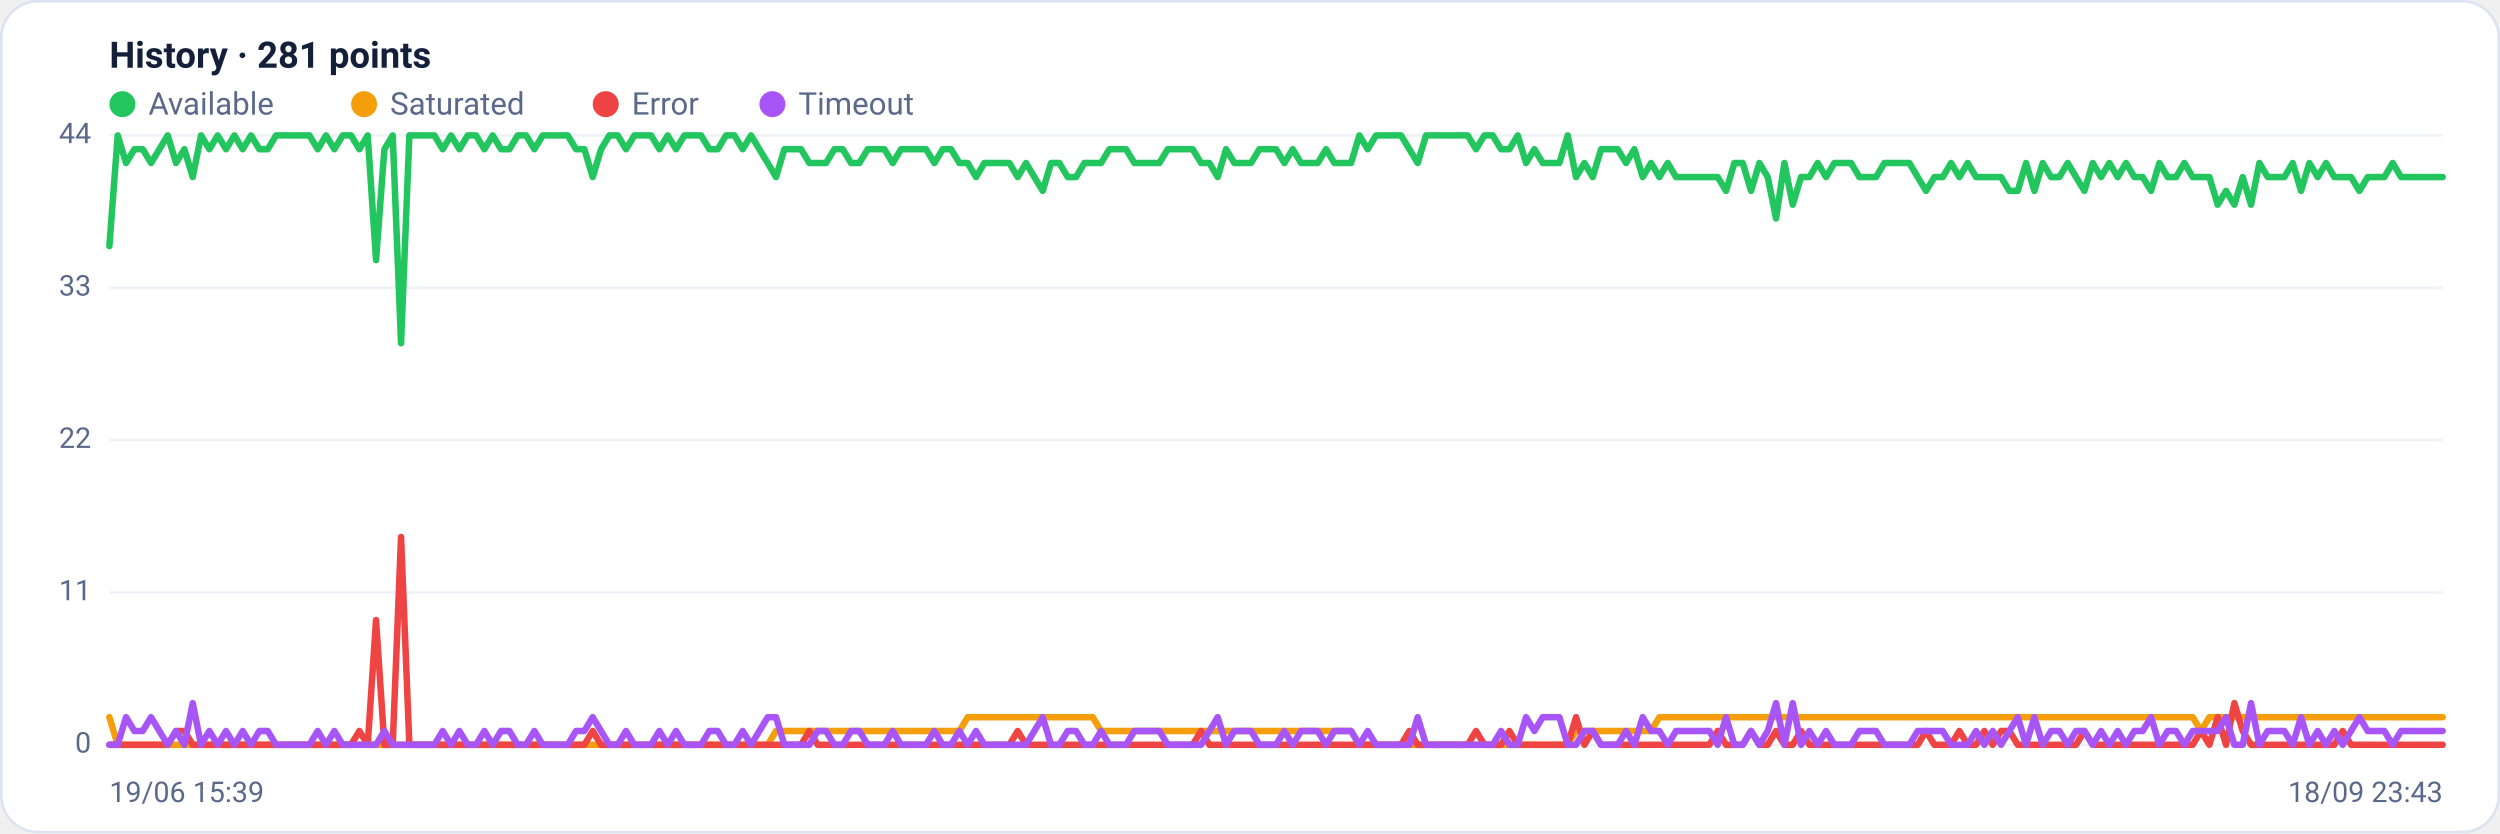
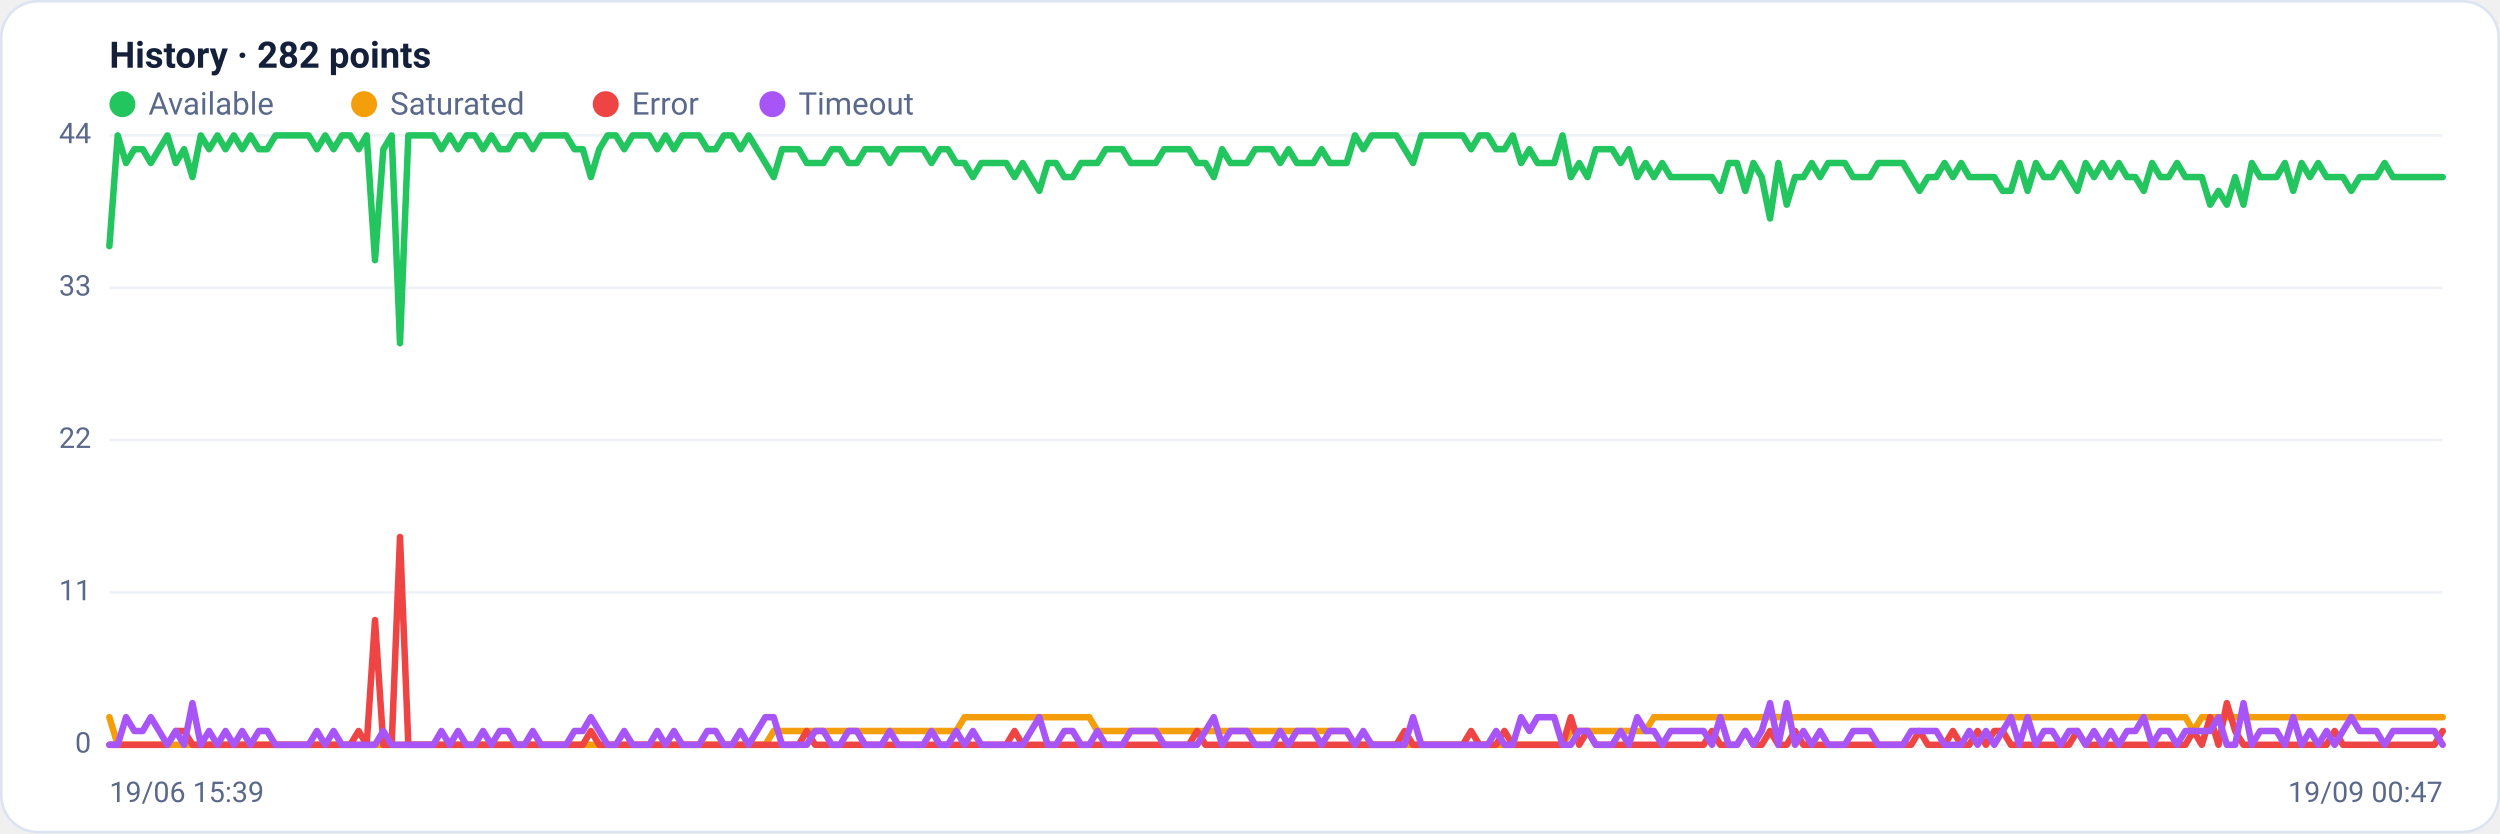
<svg xmlns="http://www.w3.org/2000/svg" viewBox="0 0 960 320" width="960" height="320" font-family="Segoe UI, system-ui, -apple-system, Roboto, Helvetica, Arial, sans-serif" role="img" aria-label="Availability history per region">
  <rect x="0.5" y="0.5" width="959" height="319" rx="14" fill="#ffffff" stroke="#dce3f1" />
-   <text x="42" y="26" font-size="14" font-weight="600" fill="#14203a">History · 281 points</text>
+   <text x="42" y="26" font-size="14" font-weight="600" fill="#14203a">History · 282 points</text>
  <circle cx="47" cy="40" r="5" fill="#22c55e" />
  <text x="57" y="44" font-size="12" fill="#5a688a">Available</text>
  <circle cx="139.8" cy="40" r="5" fill="#f59e0b" />
  <text x="149.8" y="44" font-size="12" fill="#5a688a">Saturated</text>
  <circle cx="232.6" cy="40" r="5" fill="#ef4444" />
  <text x="242.6" y="44" font-size="12" fill="#5a688a">Error</text>
  <circle cx="296.6" cy="40" r="5" fill="#a855f7" />
  <text x="306.6" y="44" font-size="12" fill="#5a688a">Timeout</text>
  <line x1="42" y1="286.0" x2="938" y2="286.0" stroke="#eef2f7" stroke-width="1" />
  <text x="35" y="289.0" text-anchor="end" font-size="11" fill="#5a688a">0</text>
  <line x1="42" y1="227.5" x2="938" y2="227.5" stroke="#eef2f7" stroke-width="1" />
  <text x="35" y="230.5" text-anchor="end" font-size="11" fill="#5a688a">11</text>
  <line x1="42" y1="169.0" x2="938" y2="169.0" stroke="#eef2f7" stroke-width="1" />
  <text x="35" y="172.0" text-anchor="end" font-size="11" fill="#5a688a">22</text>
  <line x1="42" y1="110.5" x2="938" y2="110.5" stroke="#eef2f7" stroke-width="1" />
  <text x="35" y="113.5" text-anchor="end" font-size="11" fill="#5a688a">33</text>
  <line x1="42" y1="52.0" x2="938" y2="52.0" stroke="#eef2f7" stroke-width="1" />
  <text x="35" y="55.0" text-anchor="end" font-size="11" fill="#5a688a">44</text>
-   <polyline fill="none" stroke="#22c55e" stroke-width="2.5" stroke-linejoin="round" stroke-linecap="round" points="42.0,94.5 45.2,52.0 48.4,62.6 51.6,57.3 54.8,57.3 58.0,62.6 61.2,57.3 64.4,52.0 67.6,62.6 70.8,57.3 74.0,68.0 77.2,52.0 80.4,57.3 83.6,52.0 86.8,57.3 90.0,52.0 93.2,57.3 96.4,52.0 99.6,57.3 102.8,57.3 106.0,52.0 109.2,52.0 112.4,52.0 115.6,52.0 118.8,52.0 122.0,57.3 125.2,52.0 128.4,57.3 131.6,52.0 134.8,52.0 138.0,57.3 141.2,52.0 144.4,99.9 147.6,57.3 150.8,52.0 154.0,131.8 157.2,52.0 160.4,52.0 163.6,52.0 166.8,52.0 170.0,57.3 173.2,52.0 176.4,57.3 179.6,52.0 182.8,52.0 186.0,57.3 189.2,52.0 192.4,57.3 195.6,57.3 198.8,52.0 202.0,52.0 205.2,57.3 208.4,52.0 211.6,52.0 214.8,52.0 218.0,52.0 221.2,57.3 224.4,57.3 227.6,68.0 230.8,57.3 234.0,52.0 237.2,52.0 240.4,57.3 243.6,52.0 246.8,52.0 250.0,52.0 253.2,57.3 256.4,52.0 259.6,57.3 262.8,52.0 266.0,52.0 269.2,52.0 272.4,57.3 275.6,57.3 278.8,52.0 282.0,52.0 285.2,57.3 288.4,52.0 291.6,57.3 294.8,62.6 298.0,68.0 301.2,57.3 304.4,57.3 307.6,57.3 310.8,62.6 314.0,62.6 317.2,62.6 320.4,57.3 323.6,57.3 326.8,62.6 330.0,62.6 333.2,57.3 336.4,57.3 339.6,57.3 342.8,62.6 346.0,57.3 349.2,57.3 352.4,57.3 355.6,57.3 358.8,62.6 362.0,57.3 365.2,57.3 368.4,62.6 371.6,62.6 374.8,68.0 378.0,62.6 381.2,62.6 384.4,62.6 387.6,62.6 390.8,68.0 394.0,62.6 397.2,68.0 400.4,73.3 403.6,62.6 406.8,62.6 410.0,68.0 413.2,68.0 416.4,62.6 419.6,62.6 422.8,62.6 426.0,57.3 429.2,57.3 432.4,57.3 435.6,62.6 438.8,62.6 442.0,62.6 445.2,62.6 448.4,57.3 451.6,57.3 454.8,57.3 458.0,57.3 461.2,62.6 464.4,62.6 467.6,68.0 470.8,57.3 474.0,62.6 477.2,62.6 480.4,62.6 483.6,57.3 486.8,57.3 490.0,57.3 493.2,62.6 496.4,57.3 499.6,62.6 502.8,62.6 506.0,62.6 509.2,57.3 512.4,62.6 515.6,62.6 518.8,62.6 522.0,52.0 525.2,57.3 528.4,52.0 531.6,52.0 534.8,52.0 538.0,52.0 541.2,57.3 544.4,62.6 547.6,52.0 550.8,52.0 554.0,52.0 557.2,52.0 560.4,52.0 563.6,52.0 566.8,57.3 570.0,52.0 573.2,52.0 576.4,57.3 579.6,57.3 582.8,52.0 586.0,62.6 589.2,57.3 592.4,62.6 595.6,62.6 598.8,62.6 602.0,52.0 605.2,68.0 608.4,62.6 611.6,68.0 614.8,57.3 618.0,57.3 621.2,57.3 624.4,62.6 627.6,57.3 630.8,68.0 634.0,62.6 637.2,68.0 640.4,62.6 643.6,68.0 646.8,68.0 650.0,68.0 653.2,68.0 656.4,68.0 659.6,68.0 662.8,73.3 666.0,62.6 669.2,62.6 672.4,73.3 675.6,62.6 678.8,68.0 682.0,83.9 685.2,62.6 688.4,78.6 691.6,68.0 694.8,68.0 698.0,62.6 701.2,68.0 704.4,62.6 707.6,62.6 710.8,62.6 714.0,68.0 717.2,68.0 720.4,68.0 723.6,62.6 726.8,62.6 730.0,62.6 733.2,62.6 736.4,68.0 739.6,73.3 742.8,68.0 746.0,68.0 749.2,62.6 752.4,68.0 755.6,62.6 758.8,68.0 762.0,68.0 765.2,68.0 768.4,68.0 771.6,73.3 774.8,73.3 778.0,62.6 781.2,73.3 784.4,62.6 787.6,68.0 790.8,68.0 794.0,62.6 797.2,68.0 800.4,73.3 803.6,62.6 806.8,68.0 810.0,62.6 813.2,68.0 816.4,62.6 819.6,68.0 822.8,68.0 826.0,73.3 829.2,62.6 832.4,68.0 835.6,68.0 838.8,62.6 842.0,68.0 845.2,68.0 848.4,68.0 851.6,78.6 854.8,73.3 858.0,78.6 861.2,68.0 864.4,78.6 867.6,62.6 870.8,68.0 874.0,68.0 877.2,68.0 880.4,62.6 883.6,73.3 886.8,62.6 890.0,68.0 893.2,62.6 896.4,68.0 899.6,68.0 902.8,68.0 906.0,73.3 909.2,68.0 912.4,68.0 915.6,68.0 918.8,62.6 922.0,68.0 925.2,68.0 928.4,68.0 931.6,68.0 934.8,68.0 938.0,68.0" />
-   <polyline fill="none" stroke="#f59e0b" stroke-width="2.5" stroke-linejoin="round" stroke-linecap="round" points="42.0,275.4 45.2,286.0 48.4,286.0 51.6,286.0 54.8,286.0 58.0,286.0 61.2,286.0 64.4,286.0 67.6,286.0 70.8,286.0 74.0,286.0 77.2,286.0 80.4,286.0 83.6,286.0 86.8,286.0 90.0,286.0 93.2,286.0 96.4,286.0 99.6,286.0 102.8,286.0 106.0,286.0 109.2,286.0 112.4,286.0 115.6,286.0 118.8,286.0 122.0,286.0 125.2,286.0 128.4,286.0 131.6,286.0 134.8,286.0 138.0,286.0 141.2,286.0 144.4,286.0 147.6,286.0 150.8,286.0 154.0,286.0 157.2,286.0 160.4,286.0 163.6,286.0 166.8,286.0 170.0,286.0 173.2,286.0 176.4,286.0 179.6,286.0 182.8,286.0 186.0,286.0 189.2,286.0 192.4,286.0 195.6,286.0 198.8,286.0 202.0,286.0 205.2,286.0 208.4,286.0 211.6,286.0 214.8,286.0 218.0,286.0 221.2,286.0 224.4,286.0 227.6,286.0 230.8,286.0 234.0,286.0 237.2,286.0 240.4,286.0 243.6,286.0 246.8,286.0 250.0,286.0 253.2,286.0 256.4,286.0 259.6,286.0 262.8,286.0 266.0,286.0 269.2,286.0 272.4,286.0 275.6,286.0 278.8,286.0 282.0,286.0 285.2,286.0 288.4,286.0 291.6,286.0 294.8,286.0 298.0,280.7 301.2,280.7 304.4,280.7 307.6,280.7 310.8,280.7 314.0,280.7 317.2,280.7 320.4,280.7 323.6,280.7 326.8,280.7 330.0,280.7 333.2,280.7 336.4,280.7 339.6,280.7 342.8,280.7 346.0,280.7 349.2,280.7 352.4,280.7 355.6,280.7 358.8,280.7 362.0,280.7 365.2,280.7 368.4,280.7 371.6,275.4 374.8,275.4 378.0,275.4 381.2,275.4 384.4,275.4 387.6,275.4 390.8,275.4 394.0,275.4 397.2,275.4 400.4,275.4 403.6,275.4 406.8,275.4 410.0,275.4 413.2,275.4 416.4,275.4 419.6,275.4 422.8,280.7 426.0,280.7 429.2,280.7 432.4,280.7 435.6,280.7 438.8,280.7 442.0,280.7 445.2,280.7 448.4,280.7 451.6,280.7 454.8,280.7 458.0,280.7 461.2,280.7 464.4,280.7 467.6,280.7 470.8,280.7 474.0,280.7 477.2,280.7 480.4,280.7 483.6,280.7 486.8,280.7 490.0,280.7 493.2,280.7 496.4,280.7 499.6,280.7 502.8,280.7 506.0,280.7 509.2,280.7 512.4,280.7 515.6,280.7 518.8,280.7 522.0,286.0 525.2,286.0 528.4,286.0 531.6,286.0 534.8,286.0 538.0,286.0 541.2,286.0 544.4,286.0 547.6,286.0 550.8,286.0 554.0,286.0 557.2,286.0 560.4,286.0 563.6,286.0 566.8,286.0 570.0,286.0 573.2,286.0 576.4,286.0 579.6,286.0 582.8,286.0 586.0,286.0 589.2,286.0 592.4,286.0 595.6,286.0 598.8,286.0 602.0,286.0 605.2,280.7 608.4,280.7 611.6,280.7 614.8,280.7 618.0,280.7 621.2,280.7 624.4,280.7 627.6,280.7 630.8,280.7 634.0,280.7 637.2,275.4 640.4,275.4 643.6,275.4 646.8,275.4 650.0,275.4 653.2,275.4 656.4,275.4 659.6,275.4 662.8,275.4 666.0,275.4 669.2,275.4 672.4,275.4 675.6,275.4 678.8,275.4 682.0,275.4 685.2,275.4 688.4,275.4 691.6,275.4 694.8,275.4 698.0,275.4 701.2,275.4 704.4,275.4 707.6,275.4 710.8,275.4 714.0,275.4 717.2,275.4 720.4,275.4 723.6,275.4 726.8,275.4 730.0,275.4 733.2,275.4 736.4,275.4 739.6,275.4 742.8,275.4 746.0,275.4 749.2,275.4 752.4,275.4 755.6,275.4 758.8,275.4 762.0,275.4 765.2,275.4 768.4,275.4 771.6,275.4 774.8,275.4 778.0,275.4 781.2,275.4 784.4,275.4 787.6,275.4 790.8,275.4 794.0,275.4 797.2,275.4 800.4,275.4 803.6,275.4 806.8,275.4 810.0,275.4 813.2,275.4 816.4,275.4 819.6,275.4 822.8,275.4 826.0,275.4 829.2,275.4 832.4,275.4 835.6,275.4 838.8,275.4 842.0,275.4 845.2,280.7 848.4,275.4 851.6,275.4 854.8,275.4 858.0,275.4 861.2,275.4 864.4,275.4 867.6,275.4 870.8,275.4 874.0,275.4 877.2,275.4 880.4,275.4 883.6,275.4 886.8,275.4 890.0,275.4 893.2,275.4 896.4,275.4 899.6,275.4 902.8,275.4 906.0,275.4 909.2,275.4 912.4,275.4 915.6,275.4 918.8,275.4 922.0,275.4 925.2,275.4 928.4,275.4 931.6,275.4 934.8,275.4 938.0,275.4" />
-   <polyline fill="none" stroke="#ef4444" stroke-width="2.5" stroke-linejoin="round" stroke-linecap="round" points="42.0,286.0 45.2,286.0 48.4,286.0 51.6,286.0 54.8,286.0 58.0,286.0 61.2,286.0 64.4,286.0 67.6,280.7 70.8,280.7 74.0,286.0 77.2,286.0 80.4,286.0 83.6,286.0 86.8,286.0 90.0,286.0 93.2,286.0 96.4,286.0 99.6,286.0 102.8,286.0 106.0,286.0 109.2,286.0 112.4,286.0 115.6,286.0 118.8,286.0 122.0,286.0 125.2,286.0 128.4,286.0 131.6,286.0 134.8,286.0 138.0,280.7 141.2,286.0 144.4,238.1 147.6,286.0 150.8,286.0 154.0,206.2 157.2,286.0 160.4,286.0 163.6,286.0 166.8,286.0 170.0,286.0 173.2,286.0 176.4,286.0 179.6,286.0 182.8,286.0 186.0,286.0 189.2,286.0 192.4,286.0 195.6,286.0 198.8,286.0 202.0,286.0 205.2,286.0 208.4,286.0 211.6,286.0 214.8,286.0 218.0,286.0 221.2,286.0 224.4,286.0 227.6,280.7 230.8,286.0 234.0,286.0 237.2,286.0 240.4,286.0 243.6,286.0 246.8,286.0 250.0,286.0 253.2,286.0 256.4,286.0 259.6,286.0 262.8,286.0 266.0,286.0 269.2,286.0 272.4,286.0 275.6,286.0 278.8,286.0 282.0,286.0 285.2,286.0 288.4,286.0 291.6,286.0 294.8,286.0 298.0,286.0 301.2,286.0 304.4,286.0 307.6,286.0 310.8,280.7 314.0,286.0 317.2,286.0 320.4,286.0 323.6,286.0 326.8,286.0 330.0,286.0 333.2,286.0 336.4,286.0 339.6,286.0 342.8,286.0 346.0,286.0 349.2,286.0 352.4,286.0 355.6,286.0 358.8,286.0 362.0,286.0 365.2,286.0 368.4,286.0 371.6,286.0 374.8,286.0 378.0,286.0 381.2,286.0 384.4,286.0 387.6,286.0 390.8,280.7 394.0,286.0 397.2,286.0 400.4,286.0 403.6,286.0 406.8,286.0 410.0,286.0 413.2,286.0 416.4,286.0 419.6,286.0 422.8,286.0 426.0,286.0 429.2,286.0 432.4,286.0 435.6,286.0 438.8,286.0 442.0,286.0 445.2,286.0 448.4,286.0 451.6,286.0 454.8,286.0 458.0,286.0 461.2,280.7 464.4,286.0 467.6,286.0 470.8,286.0 474.0,286.0 477.2,286.0 480.4,286.0 483.6,286.0 486.8,286.0 490.0,286.0 493.2,286.0 496.4,286.0 499.6,286.0 502.8,286.0 506.0,286.0 509.2,286.0 512.4,286.0 515.6,286.0 518.8,286.0 522.0,286.0 525.2,286.0 528.4,286.0 531.6,286.0 534.8,286.0 538.0,286.0 541.2,280.7 544.4,286.0 547.6,286.0 550.8,286.0 554.0,286.0 557.2,286.0 560.4,286.0 563.6,286.0 566.8,280.7 570.0,286.0 573.2,286.0 576.4,286.0 579.6,280.7 582.8,286.0 586.0,286.0 589.2,286.0 592.4,286.0 595.6,286.0 598.8,286.0 602.0,286.0 605.2,275.4 608.4,286.0 611.6,280.7 614.8,286.0 618.0,286.0 621.2,286.0 624.4,286.0 627.6,286.0 630.8,286.0 634.0,286.0 637.2,286.0 640.4,286.0 643.6,286.0 646.8,286.0 650.0,286.0 653.2,286.0 656.4,286.0 659.6,280.7 662.8,286.0 666.0,286.0 669.2,286.0 672.4,280.7 675.6,286.0 678.8,286.0 682.0,280.7 685.2,286.0 688.4,286.0 691.6,280.7 694.8,286.0 698.0,286.0 701.2,286.0 704.4,286.0 707.6,286.0 710.8,286.0 714.0,286.0 717.2,286.0 720.4,286.0 723.6,286.0 726.8,286.0 730.0,286.0 733.2,286.0 736.4,286.0 739.6,280.7 742.8,286.0 746.0,286.0 749.2,286.0 752.4,280.7 755.6,286.0 758.8,286.0 762.0,280.7 765.2,286.0 768.4,280.7 771.6,280.7 774.8,286.0 778.0,286.0 781.2,286.0 784.4,286.0 787.6,286.0 790.8,286.0 794.0,286.0 797.2,286.0 800.4,280.7 803.6,286.0 806.8,286.0 810.0,286.0 813.2,286.0 816.4,286.0 819.6,286.0 822.8,286.0 826.0,286.0 829.2,286.0 832.4,286.0 835.6,286.0 838.8,286.0 842.0,286.0 845.2,280.7 848.4,286.0 851.6,275.4 854.8,286.0 858.0,270.0 861.2,280.7 864.4,286.0 867.6,286.0 870.8,286.0 874.0,286.0 877.2,286.0 880.4,286.0 883.6,286.0 886.8,286.0 890.0,286.0 893.2,286.0 896.4,286.0 899.6,280.7 902.8,286.0 906.0,286.0 909.2,286.0 912.4,286.0 915.6,286.0 918.8,286.0 922.0,286.0 925.2,286.0 928.4,286.0 931.6,286.0 934.8,286.0 938.0,286.0" />
-   <polyline fill="none" stroke="#a855f7" stroke-width="2.5" stroke-linejoin="round" stroke-linecap="round" points="42.0,286.0 45.2,286.0 48.4,275.4 51.6,280.7 54.8,280.7 58.0,275.4 61.2,280.7 64.4,286.0 67.6,280.7 70.8,286.0 74.0,270.0 77.2,286.0 80.4,280.7 83.6,286.0 86.8,280.7 90.0,286.0 93.2,280.7 96.4,286.0 99.6,280.7 102.8,280.7 106.0,286.0 109.2,286.0 112.4,286.0 115.6,286.0 118.8,286.0 122.0,280.7 125.2,286.0 128.4,280.7 131.6,286.0 134.8,286.0 138.0,286.0 141.2,286.0 144.4,286.0 147.6,280.7 150.8,286.0 154.0,286.0 157.2,286.0 160.4,286.0 163.6,286.0 166.8,286.0 170.0,280.7 173.2,286.0 176.4,280.7 179.6,286.0 182.8,286.0 186.0,280.7 189.2,286.0 192.4,280.7 195.6,280.7 198.8,286.0 202.0,286.0 205.2,280.7 208.4,286.0 211.6,286.0 214.8,286.0 218.0,286.0 221.2,280.7 224.4,280.7 227.6,275.4 230.8,280.7 234.0,286.0 237.2,286.0 240.4,280.7 243.6,286.0 246.8,286.0 250.0,286.0 253.2,280.7 256.4,286.0 259.6,280.7 262.8,286.0 266.0,286.0 269.2,286.0 272.4,280.7 275.6,280.7 278.8,286.0 282.0,286.0 285.2,280.7 288.4,286.0 291.6,280.7 294.8,275.4 298.0,275.4 301.2,286.0 304.4,286.0 307.6,286.0 310.8,286.0 314.0,280.7 317.2,280.7 320.4,286.0 323.6,286.0 326.8,280.7 330.0,280.7 333.2,286.0 336.4,286.0 339.6,286.0 342.8,280.7 346.0,286.0 349.2,286.0 352.4,286.0 355.6,286.0 358.8,280.7 362.0,286.0 365.2,286.0 368.4,280.7 371.6,286.0 374.8,280.7 378.0,286.0 381.2,286.0 384.4,286.0 387.6,286.0 390.8,286.0 394.0,286.0 397.2,280.7 400.4,275.4 403.6,286.0 406.8,286.0 410.0,280.7 413.2,280.7 416.4,286.0 419.6,286.0 422.8,280.7 426.0,286.0 429.2,286.0 432.4,286.0 435.6,280.7 438.8,280.7 442.0,280.7 445.2,280.7 448.4,286.0 451.6,286.0 454.8,286.0 458.0,286.0 461.2,286.0 464.4,280.7 467.6,275.4 470.8,286.0 474.0,280.7 477.2,280.7 480.4,280.7 483.6,286.0 486.8,286.0 490.0,286.0 493.2,280.7 496.4,286.0 499.6,280.7 502.8,280.7 506.0,280.7 509.2,286.0 512.4,280.7 515.6,280.7 518.8,280.7 522.0,286.0 525.2,280.7 528.4,286.0 531.6,286.0 534.8,286.0 538.0,286.0 541.2,286.0 544.4,275.4 547.6,286.0 550.8,286.0 554.0,286.0 557.2,286.0 560.4,286.0 563.6,286.0 566.8,286.0 570.0,286.0 573.2,286.0 576.4,280.7 579.6,286.0 582.8,286.0 586.0,275.4 589.2,280.7 592.4,275.4 595.6,275.4 598.8,275.4 602.0,286.0 605.2,286.0 608.4,280.7 611.6,280.7 614.8,286.0 618.0,286.0 621.2,286.0 624.4,280.7 627.6,286.0 630.8,275.4 634.0,280.7 637.2,280.7 640.4,286.0 643.6,280.7 646.8,280.7 650.0,280.7 653.2,280.7 656.4,280.7 659.6,286.0 662.8,275.4 666.0,286.0 669.2,286.0 672.4,280.7 675.6,286.0 678.8,280.7 682.0,270.0 685.2,286.0 688.4,270.0 691.6,286.0 694.8,280.7 698.0,286.0 701.2,280.7 704.4,286.0 707.6,286.0 710.8,286.0 714.0,280.7 717.2,280.7 720.4,280.7 723.6,286.0 726.8,286.0 730.0,286.0 733.2,286.0 736.4,280.7 739.6,280.7 742.8,280.7 746.0,280.7 749.2,286.0 752.4,286.0 755.6,286.0 758.8,280.7 762.0,286.0 765.2,280.7 768.4,286.0 771.6,280.7 774.8,275.4 778.0,286.0 781.2,275.4 784.4,286.0 787.6,280.7 790.8,280.7 794.0,286.0 797.2,280.7 800.4,280.7 803.6,286.0 806.8,280.7 810.0,286.0 813.2,280.7 816.4,286.0 819.6,280.7 822.8,280.7 826.0,275.4 829.2,286.0 832.4,280.7 835.6,280.7 838.8,286.0 842.0,280.7 845.2,280.7 848.4,280.7 851.6,280.7 854.8,275.4 858.0,286.0 861.2,286.0 864.4,270.0 867.6,286.0 870.8,280.7 874.0,280.7 877.2,280.7 880.4,286.0 883.6,275.4 886.8,286.0 890.0,280.7 893.2,286.0 896.4,280.7 899.6,286.0 902.8,280.7 906.0,275.4 909.2,280.7 912.4,280.7 915.6,280.7 918.8,286.0 922.0,280.7 925.2,280.7 928.4,280.7 931.6,280.7 934.8,280.7 938.0,280.7" />
+   <polyline fill="none" stroke="#22c55e" stroke-width="2.5" stroke-linejoin="round" stroke-linecap="round" points="42.0,94.5 45.2,52.0 48.4,62.6 51.6,57.3 54.8,57.3 57.9,62.6 61.1,57.3 64.3,52.0 67.5,62.6 70.7,57.3 73.9,68.0 77.1,52.0 80.3,57.3 83.5,52.0 86.6,57.3 89.8,52.0 93.0,57.3 96.2,52.0 99.4,57.3 102.6,57.3 105.8,52.0 109.0,52.0 112.1,52.0 115.3,52.0 118.5,52.0 121.7,57.3 124.9,52.0 128.1,57.3 131.3,52.0 134.5,52.0 137.7,57.3 140.8,52.0 144.0,99.9 147.2,57.3 150.4,52.0 153.6,131.8 156.8,52.0 160.0,52.0 163.2,52.0 166.4,52.0 169.5,57.3 172.7,52.0 175.9,57.3 179.1,52.0 182.3,52.0 185.5,57.3 188.7,52.0 191.9,57.3 195.1,57.3 198.2,52.0 201.4,52.0 204.6,57.3 207.8,52.0 211.0,52.0 214.2,52.0 217.4,52.0 220.6,57.3 223.8,57.3 226.9,68.0 230.1,57.3 233.3,52.0 236.5,52.0 239.7,57.3 242.9,52.0 246.1,52.0 249.3,52.0 252.4,57.3 255.6,52.0 258.8,57.3 262.0,52.0 265.2,52.0 268.4,52.0 271.6,57.3 274.8,57.3 278.0,52.0 281.1,52.0 284.3,57.3 287.5,52.0 290.7,57.3 293.9,62.6 297.1,68.0 300.3,57.3 303.5,57.3 306.7,57.3 309.8,62.6 313.0,62.6 316.2,62.6 319.4,57.3 322.6,57.3 325.8,62.6 329.0,62.6 332.2,57.3 335.4,57.3 338.5,57.3 341.7,62.6 344.9,57.3 348.1,57.3 351.3,57.3 354.5,57.3 357.7,62.6 360.9,57.3 364.0,57.3 367.2,62.6 370.4,62.6 373.6,68.0 376.8,62.6 380.0,62.6 383.2,62.6 386.4,62.6 389.6,68.0 392.7,62.6 395.9,68.0 399.1,73.3 402.3,62.6 405.5,62.6 408.7,68.0 411.9,68.0 415.1,62.6 418.3,62.6 421.4,62.6 424.6,57.3 427.8,57.3 431.0,57.3 434.2,62.6 437.4,62.6 440.6,62.6 443.8,62.6 447.0,57.3 450.1,57.3 453.3,57.3 456.5,57.3 459.7,62.6 462.9,62.6 466.1,68.0 469.3,57.3 472.5,62.6 475.7,62.6 478.8,62.6 482.0,57.3 485.2,57.3 488.4,57.3 491.6,62.6 494.8,57.3 498.0,62.6 501.2,62.6 504.3,62.6 507.5,57.3 510.7,62.6 513.9,62.6 517.1,62.6 520.3,52.0 523.5,57.3 526.7,52.0 529.9,52.0 533.0,52.0 536.2,52.0 539.4,57.3 542.6,62.6 545.8,52.0 549.0,52.0 552.2,52.0 555.4,52.0 558.6,52.0 561.7,52.0 564.9,57.3 568.1,52.0 571.3,52.0 574.5,57.3 577.7,57.3 580.9,52.0 584.1,62.6 587.3,57.3 590.4,62.6 593.6,62.6 596.8,62.6 600.0,52.0 603.2,68.0 606.4,62.6 609.6,68.0 612.8,57.3 616.0,57.3 619.1,57.3 622.3,62.6 625.5,57.3 628.7,68.0 631.9,62.6 635.1,68.0 638.3,62.6 641.5,68.0 644.6,68.0 647.8,68.0 651.0,68.0 654.2,68.0 657.4,68.0 660.6,73.3 663.8,62.6 667.0,62.6 670.2,73.3 673.3,62.6 676.5,68.0 679.7,83.9 682.9,62.6 686.1,78.6 689.3,68.0 692.5,68.0 695.7,62.6 698.9,68.0 702.0,62.6 705.2,62.6 708.4,62.6 711.6,68.0 714.8,68.0 718.0,68.0 721.2,62.6 724.4,62.6 727.6,62.6 730.7,62.6 733.9,68.0 737.1,73.3 740.3,68.0 743.5,68.0 746.7,62.6 749.9,68.0 753.1,62.6 756.2,68.0 759.4,68.0 762.6,68.0 765.8,68.0 769.0,73.3 772.2,73.3 775.4,62.6 778.6,73.3 781.8,62.6 784.9,68.0 788.1,68.0 791.3,62.6 794.5,68.0 797.7,73.3 800.9,62.6 804.1,68.0 807.3,62.6 810.5,68.0 813.6,62.6 816.8,68.0 820.0,68.0 823.2,73.3 826.4,62.6 829.6,68.0 832.8,68.0 836.0,62.6 839.2,68.0 842.3,68.0 845.5,68.0 848.7,78.6 851.9,73.3 855.1,78.6 858.3,68.0 861.5,78.6 864.7,62.6 867.9,68.0 871.0,68.0 874.2,68.0 877.4,62.6 880.6,73.3 883.8,62.6 887.0,68.0 890.2,62.6 893.4,68.0 896.5,68.0 899.7,68.0 902.9,73.3 906.1,68.0 909.3,68.0 912.5,68.0 915.7,62.6 918.9,68.0 922.1,68.0 925.2,68.0 928.4,68.0 931.6,68.0 934.8,68.0 938.0,68.0" />
+   <polyline fill="none" stroke="#f59e0b" stroke-width="2.5" stroke-linejoin="round" stroke-linecap="round" points="42.0,275.4 45.2,286.0 48.4,286.0 51.6,286.0 54.8,286.0 57.9,286.0 61.1,286.0 64.3,286.0 67.5,286.0 70.7,286.0 73.9,286.0 77.1,286.0 80.3,286.0 83.5,286.0 86.6,286.0 89.8,286.0 93.0,286.0 96.2,286.0 99.4,286.0 102.6,286.0 105.8,286.0 109.0,286.0 112.1,286.0 115.3,286.0 118.5,286.0 121.7,286.0 124.9,286.0 128.1,286.0 131.3,286.0 134.5,286.0 137.7,286.0 140.8,286.0 144.0,286.0 147.2,286.0 150.4,286.0 153.6,286.0 156.8,286.0 160.0,286.0 163.2,286.0 166.4,286.0 169.5,286.0 172.7,286.0 175.9,286.0 179.1,286.0 182.3,286.0 185.5,286.0 188.7,286.0 191.9,286.0 195.1,286.0 198.2,286.0 201.4,286.0 204.6,286.0 207.8,286.0 211.0,286.0 214.2,286.0 217.4,286.0 220.6,286.0 223.8,286.0 226.9,286.0 230.1,286.0 233.3,286.0 236.5,286.0 239.7,286.0 242.9,286.0 246.1,286.0 249.3,286.0 252.4,286.0 255.6,286.0 258.8,286.0 262.0,286.0 265.2,286.0 268.4,286.0 271.6,286.0 274.8,286.0 278.0,286.0 281.1,286.0 284.3,286.0 287.5,286.0 290.7,286.0 293.9,286.0 297.1,280.7 300.3,280.7 303.5,280.7 306.7,280.7 309.8,280.7 313.0,280.7 316.2,280.7 319.4,280.7 322.6,280.7 325.8,280.7 329.0,280.7 332.2,280.7 335.4,280.7 338.5,280.7 341.7,280.7 344.9,280.7 348.1,280.7 351.3,280.7 354.5,280.7 357.7,280.7 360.9,280.7 364.0,280.7 367.2,280.7 370.4,275.4 373.6,275.4 376.8,275.4 380.0,275.4 383.2,275.4 386.4,275.4 389.6,275.4 392.7,275.4 395.9,275.4 399.1,275.4 402.3,275.4 405.5,275.4 408.7,275.4 411.9,275.4 415.1,275.4 418.3,275.4 421.4,280.7 424.6,280.7 427.8,280.7 431.0,280.7 434.2,280.7 437.4,280.7 440.6,280.7 443.8,280.7 447.0,280.7 450.1,280.7 453.3,280.7 456.5,280.7 459.7,280.7 462.9,280.7 466.1,280.7 469.3,280.7 472.5,280.7 475.7,280.7 478.8,280.7 482.0,280.7 485.2,280.7 488.4,280.7 491.6,280.7 494.8,280.7 498.0,280.7 501.2,280.7 504.3,280.7 507.5,280.7 510.7,280.7 513.9,280.7 517.1,280.7 520.3,286.0 523.5,286.0 526.7,286.0 529.9,286.0 533.0,286.0 536.2,286.0 539.4,286.0 542.6,286.0 545.8,286.0 549.0,286.0 552.2,286.0 555.4,286.0 558.6,286.0 561.7,286.0 564.9,286.0 568.1,286.0 571.3,286.0 574.5,286.0 577.7,286.0 580.9,286.0 584.1,286.0 587.3,286.0 590.4,286.0 593.6,286.0 596.8,286.0 600.0,286.0 603.2,280.7 606.4,280.7 609.6,280.7 612.8,280.7 616.0,280.7 619.1,280.7 622.3,280.7 625.5,280.7 628.7,280.7 631.9,280.7 635.1,275.4 638.3,275.4 641.5,275.4 644.6,275.4 647.8,275.4 651.0,275.4 654.2,275.4 657.4,275.4 660.6,275.4 663.8,275.4 667.0,275.4 670.2,275.4 673.3,275.4 676.5,275.4 679.7,275.4 682.9,275.4 686.1,275.4 689.3,275.4 692.5,275.4 695.7,275.4 698.9,275.4 702.0,275.4 705.2,275.4 708.4,275.4 711.6,275.4 714.8,275.4 718.0,275.4 721.2,275.4 724.4,275.4 727.6,275.4 730.7,275.4 733.9,275.4 737.1,275.4 740.3,275.4 743.5,275.4 746.7,275.4 749.9,275.4 753.1,275.4 756.2,275.4 759.4,275.4 762.6,275.4 765.8,275.4 769.0,275.4 772.2,275.4 775.4,275.4 778.6,275.4 781.8,275.4 784.9,275.4 788.1,275.4 791.3,275.4 794.5,275.4 797.7,275.4 800.9,275.4 804.1,275.4 807.3,275.4 810.5,275.4 813.6,275.4 816.8,275.4 820.0,275.4 823.2,275.4 826.4,275.4 829.6,275.4 832.8,275.4 836.0,275.4 839.2,275.4 842.3,280.7 845.5,275.4 848.7,275.4 851.9,275.4 855.1,275.4 858.3,275.4 861.5,275.4 864.7,275.4 867.9,275.4 871.0,275.4 874.2,275.4 877.4,275.4 880.6,275.4 883.8,275.4 887.0,275.4 890.2,275.4 893.4,275.4 896.5,275.4 899.7,275.4 902.9,275.4 906.1,275.4 909.3,275.4 912.5,275.4 915.7,275.4 918.9,275.4 922.1,275.4 925.2,275.4 928.4,275.4 931.6,275.4 934.8,275.4 938.0,275.4" />
+   <polyline fill="none" stroke="#ef4444" stroke-width="2.5" stroke-linejoin="round" stroke-linecap="round" points="42.0,286.0 45.2,286.0 48.4,286.0 51.6,286.0 54.8,286.0 57.9,286.0 61.1,286.0 64.3,286.0 67.5,280.7 70.7,280.7 73.9,286.0 77.1,286.0 80.3,286.0 83.5,286.0 86.6,286.0 89.8,286.0 93.0,286.0 96.2,286.0 99.4,286.0 102.6,286.0 105.8,286.0 109.0,286.0 112.1,286.0 115.3,286.0 118.5,286.0 121.7,286.0 124.9,286.0 128.1,286.0 131.3,286.0 134.5,286.0 137.7,280.7 140.8,286.0 144.0,238.1 147.2,286.0 150.4,286.0 153.6,206.2 156.8,286.0 160.0,286.0 163.2,286.0 166.4,286.0 169.5,286.0 172.7,286.0 175.9,286.0 179.1,286.0 182.3,286.0 185.5,286.0 188.7,286.0 191.9,286.0 195.1,286.0 198.2,286.0 201.4,286.0 204.6,286.0 207.8,286.0 211.0,286.0 214.2,286.0 217.4,286.0 220.6,286.0 223.8,286.0 226.9,280.7 230.1,286.0 233.3,286.0 236.5,286.0 239.7,286.0 242.9,286.0 246.1,286.0 249.3,286.0 252.4,286.0 255.6,286.0 258.8,286.0 262.0,286.0 265.2,286.0 268.4,286.0 271.6,286.0 274.8,286.0 278.0,286.0 281.1,286.0 284.3,286.0 287.5,286.0 290.7,286.0 293.9,286.0 297.1,286.0 300.3,286.0 303.5,286.0 306.7,286.0 309.8,280.7 313.0,286.0 316.2,286.0 319.4,286.0 322.6,286.0 325.8,286.0 329.0,286.0 332.2,286.0 335.4,286.0 338.5,286.0 341.7,286.0 344.9,286.0 348.1,286.0 351.3,286.0 354.5,286.0 357.7,286.0 360.9,286.0 364.0,286.0 367.2,286.0 370.4,286.0 373.6,286.0 376.8,286.0 380.0,286.0 383.2,286.0 386.4,286.0 389.6,280.7 392.7,286.0 395.9,286.0 399.1,286.0 402.3,286.0 405.5,286.0 408.7,286.0 411.9,286.0 415.1,286.0 418.3,286.0 421.4,286.0 424.6,286.0 427.8,286.0 431.0,286.0 434.2,286.0 437.4,286.0 440.6,286.0 443.8,286.0 447.0,286.0 450.1,286.0 453.3,286.0 456.5,286.0 459.7,280.7 462.9,286.0 466.1,286.0 469.3,286.0 472.5,286.0 475.7,286.0 478.8,286.0 482.0,286.0 485.2,286.0 488.4,286.0 491.6,286.0 494.8,286.0 498.0,286.0 501.2,286.0 504.3,286.0 507.5,286.0 510.7,286.0 513.9,286.0 517.1,286.0 520.3,286.0 523.5,286.0 526.7,286.0 529.9,286.0 533.0,286.0 536.2,286.0 539.4,280.7 542.6,286.0 545.8,286.0 549.0,286.0 552.2,286.0 555.4,286.0 558.6,286.0 561.7,286.0 564.9,280.7 568.1,286.0 571.3,286.0 574.5,286.0 577.7,280.7 580.9,286.0 584.1,286.0 587.3,286.0 590.4,286.0 593.6,286.0 596.8,286.0 600.0,286.0 603.2,275.4 606.4,286.0 609.6,280.7 612.8,286.0 616.0,286.0 619.1,286.0 622.3,286.0 625.5,286.0 628.7,286.0 631.9,286.0 635.1,286.0 638.3,286.0 641.5,286.0 644.6,286.0 647.8,286.0 651.0,286.0 654.2,286.0 657.4,280.7 660.6,286.0 663.8,286.0 667.0,286.0 670.2,280.7 673.3,286.0 676.5,286.0 679.7,280.7 682.9,286.0 686.1,286.0 689.3,280.7 692.5,286.0 695.7,286.0 698.9,286.0 702.0,286.0 705.2,286.0 708.4,286.0 711.6,286.0 714.8,286.0 718.0,286.0 721.2,286.0 724.4,286.0 727.6,286.0 730.7,286.0 733.9,286.0 737.1,280.7 740.3,286.0 743.5,286.0 746.7,286.0 749.9,280.7 753.1,286.0 756.2,286.0 759.4,280.7 762.6,286.0 765.8,280.7 769.0,280.7 772.2,286.0 775.4,286.0 778.6,286.0 781.8,286.0 784.9,286.0 788.1,286.0 791.3,286.0 794.5,286.0 797.7,280.7 800.9,286.0 804.1,286.0 807.3,286.0 810.5,286.0 813.6,286.0 816.8,286.0 820.0,286.0 823.2,286.0 826.4,286.0 829.6,286.0 832.8,286.0 836.0,286.0 839.2,286.0 842.3,280.7 845.5,286.0 848.7,275.4 851.9,286.0 855.1,270.0 858.3,280.7 861.5,286.0 864.7,286.0 867.9,286.0 871.0,286.0 874.2,286.0 877.4,286.0 880.6,286.0 883.8,286.0 887.0,286.0 890.2,286.0 893.4,286.0 896.5,280.7 899.7,286.0 902.9,286.0 906.1,286.0 909.3,286.0 912.5,286.0 915.7,286.0 918.9,286.0 922.1,286.0 925.2,286.0 928.4,286.0 931.6,286.0 934.8,286.0 938.0,280.7" />
+   <polyline fill="none" stroke="#a855f7" stroke-width="2.5" stroke-linejoin="round" stroke-linecap="round" points="42.0,286.0 45.2,286.0 48.4,275.4 51.6,280.7 54.8,280.7 57.9,275.4 61.1,280.7 64.3,286.0 67.5,280.7 70.7,286.0 73.9,270.0 77.1,286.0 80.3,280.7 83.5,286.0 86.6,280.7 89.8,286.0 93.0,280.7 96.2,286.0 99.4,280.7 102.6,280.7 105.8,286.0 109.0,286.0 112.1,286.0 115.3,286.0 118.5,286.0 121.7,280.7 124.9,286.0 128.1,280.7 131.3,286.0 134.5,286.0 137.7,286.0 140.8,286.0 144.0,286.0 147.2,280.7 150.4,286.0 153.6,286.0 156.8,286.0 160.0,286.0 163.2,286.0 166.4,286.0 169.5,280.7 172.7,286.0 175.9,280.7 179.1,286.0 182.3,286.0 185.5,280.7 188.7,286.0 191.9,280.7 195.1,280.7 198.2,286.0 201.4,286.0 204.6,280.7 207.8,286.0 211.0,286.0 214.2,286.0 217.4,286.0 220.6,280.7 223.8,280.7 226.9,275.4 230.1,280.7 233.3,286.0 236.5,286.0 239.7,280.7 242.9,286.0 246.1,286.0 249.3,286.0 252.4,280.7 255.6,286.0 258.8,280.7 262.0,286.0 265.2,286.0 268.4,286.0 271.6,280.7 274.8,280.7 278.0,286.0 281.1,286.0 284.3,280.7 287.5,286.0 290.7,280.7 293.9,275.4 297.1,275.4 300.3,286.0 303.5,286.0 306.7,286.0 309.8,286.0 313.0,280.7 316.2,280.7 319.4,286.0 322.6,286.0 325.8,280.7 329.0,280.7 332.2,286.0 335.4,286.0 338.5,286.0 341.7,280.7 344.9,286.0 348.1,286.0 351.3,286.0 354.5,286.0 357.7,280.7 360.9,286.0 364.0,286.0 367.2,280.7 370.4,286.0 373.6,280.7 376.8,286.0 380.0,286.0 383.2,286.0 386.4,286.0 389.6,286.0 392.7,286.0 395.9,280.7 399.1,275.4 402.3,286.0 405.5,286.0 408.7,280.7 411.9,280.7 415.1,286.0 418.3,286.0 421.4,280.7 424.6,286.0 427.8,286.0 431.0,286.0 434.2,280.7 437.4,280.7 440.6,280.7 443.8,280.7 447.0,286.0 450.1,286.0 453.3,286.0 456.5,286.0 459.7,286.0 462.9,280.7 466.1,275.4 469.3,286.0 472.5,280.7 475.7,280.7 478.8,280.7 482.0,286.0 485.2,286.0 488.4,286.0 491.6,280.7 494.8,286.0 498.0,280.7 501.2,280.7 504.3,280.7 507.5,286.0 510.7,280.7 513.9,280.7 517.1,280.7 520.3,286.0 523.5,280.7 526.7,286.0 529.9,286.0 533.0,286.0 536.2,286.0 539.4,286.0 542.6,275.4 545.8,286.0 549.0,286.0 552.2,286.0 555.4,286.0 558.6,286.0 561.7,286.0 564.9,286.0 568.1,286.0 571.3,286.0 574.5,280.7 577.7,286.0 580.9,286.0 584.1,275.4 587.3,280.7 590.4,275.4 593.6,275.4 596.8,275.4 600.0,286.0 603.2,286.0 606.4,280.7 609.6,280.7 612.8,286.0 616.0,286.0 619.1,286.0 622.3,280.7 625.5,286.0 628.7,275.4 631.9,280.7 635.1,280.7 638.3,286.0 641.5,280.7 644.6,280.7 647.8,280.7 651.0,280.7 654.2,280.7 657.4,286.0 660.6,275.4 663.8,286.0 667.0,286.0 670.2,280.7 673.3,286.0 676.5,280.7 679.7,270.0 682.9,286.0 686.1,270.0 689.3,286.0 692.5,280.7 695.7,286.0 698.9,280.7 702.0,286.0 705.2,286.0 708.4,286.0 711.6,280.7 714.8,280.7 718.0,280.7 721.2,286.0 724.4,286.0 727.6,286.0 730.7,286.0 733.9,280.7 737.1,280.7 740.3,280.7 743.5,280.7 746.7,286.0 749.9,286.0 753.1,286.0 756.2,280.7 759.4,286.0 762.6,280.7 765.8,286.0 769.0,280.7 772.2,275.4 775.4,286.0 778.6,275.4 781.8,286.0 784.9,280.7 788.1,280.7 791.3,286.0 794.5,280.7 797.7,280.7 800.9,286.0 804.1,280.7 807.3,286.0 810.5,280.7 813.6,286.0 816.8,280.7 820.0,280.7 823.2,275.4 826.4,286.0 829.6,280.7 832.8,280.7 836.0,286.0 839.2,280.7 842.3,280.7 845.5,280.7 848.7,280.7 851.9,275.4 855.1,286.0 858.3,286.0 861.5,270.0 864.7,286.0 867.9,280.7 871.0,280.7 874.2,280.7 877.4,286.0 880.6,275.4 883.8,286.0 887.0,280.7 890.2,286.0 893.4,280.7 896.5,286.0 899.7,280.7 902.9,275.4 906.1,280.7 909.3,280.7 912.5,280.7 915.7,286.0 918.9,280.7 922.1,280.7 925.2,280.7 928.4,280.7 931.6,280.7 934.8,280.7 938.0,286.0" />
  <text x="42" y="308" font-size="11" fill="#5a688a">19/06 15:39</text>
-   <text x="938" y="308" text-anchor="end" font-size="11" fill="#5a688a">18/09 23:43</text>
+   <text x="938" y="308" text-anchor="end" font-size="11" fill="#5a688a">19/09 00:47</text>
</svg>
